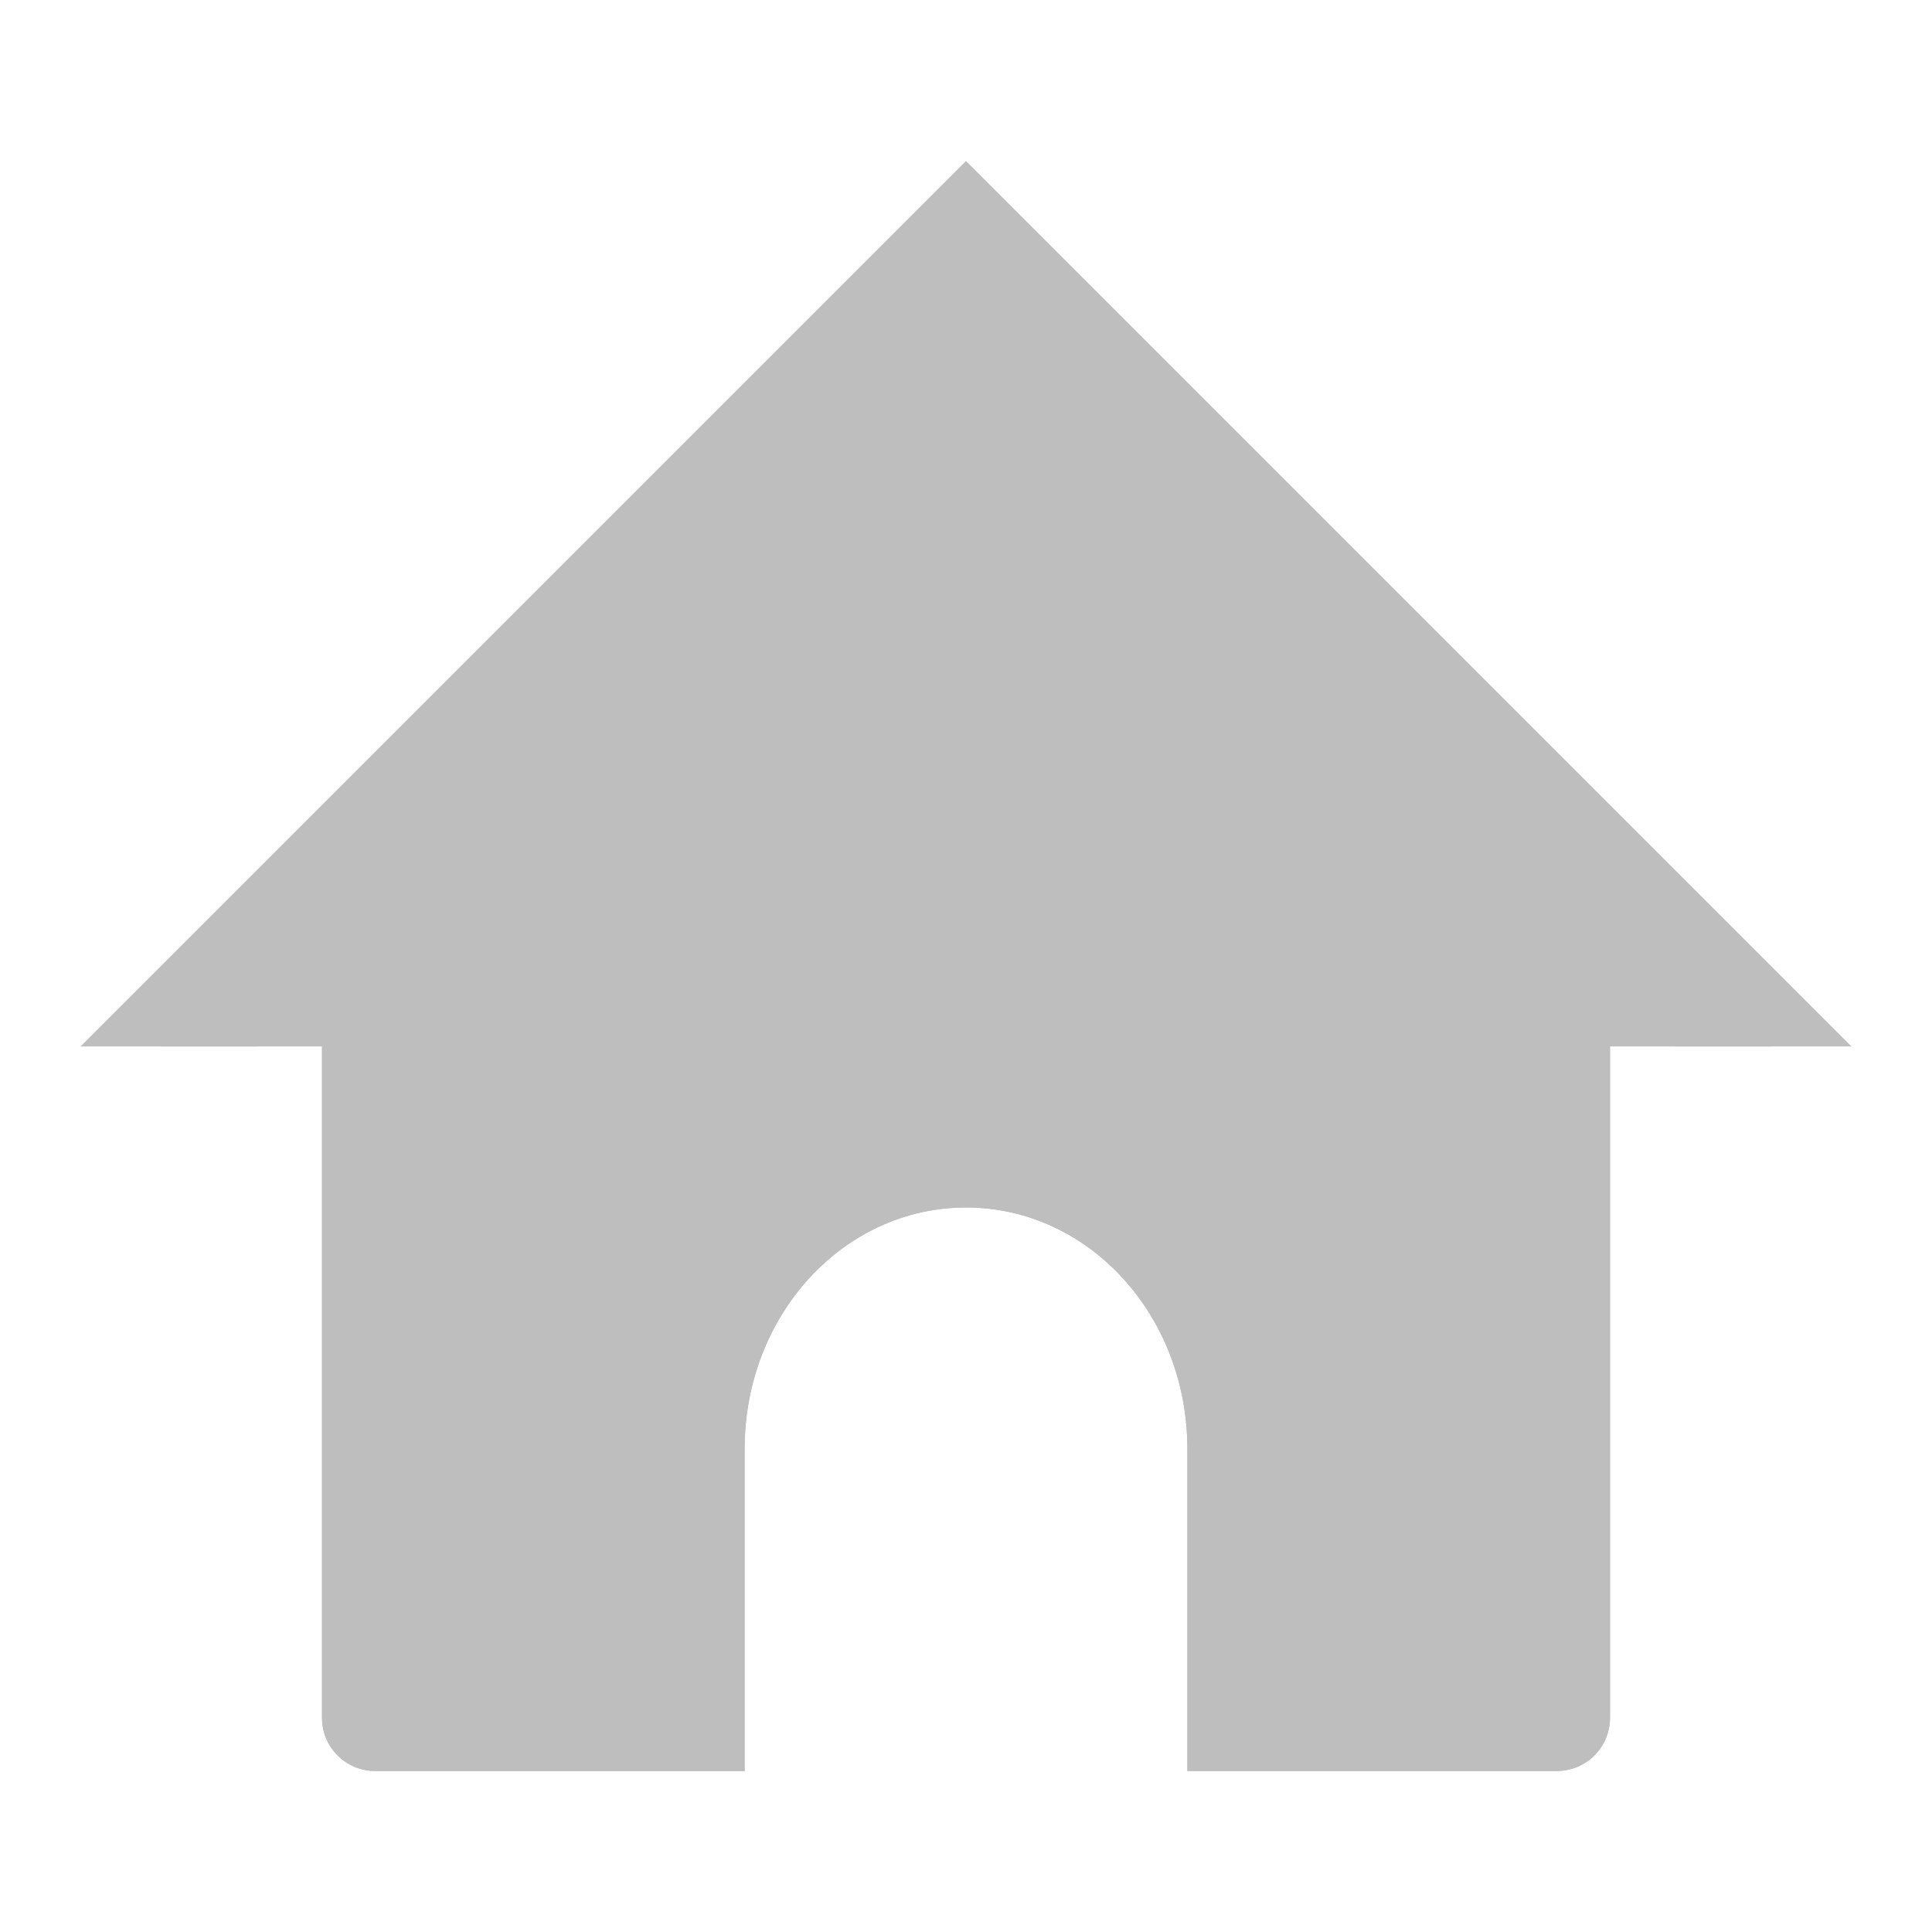
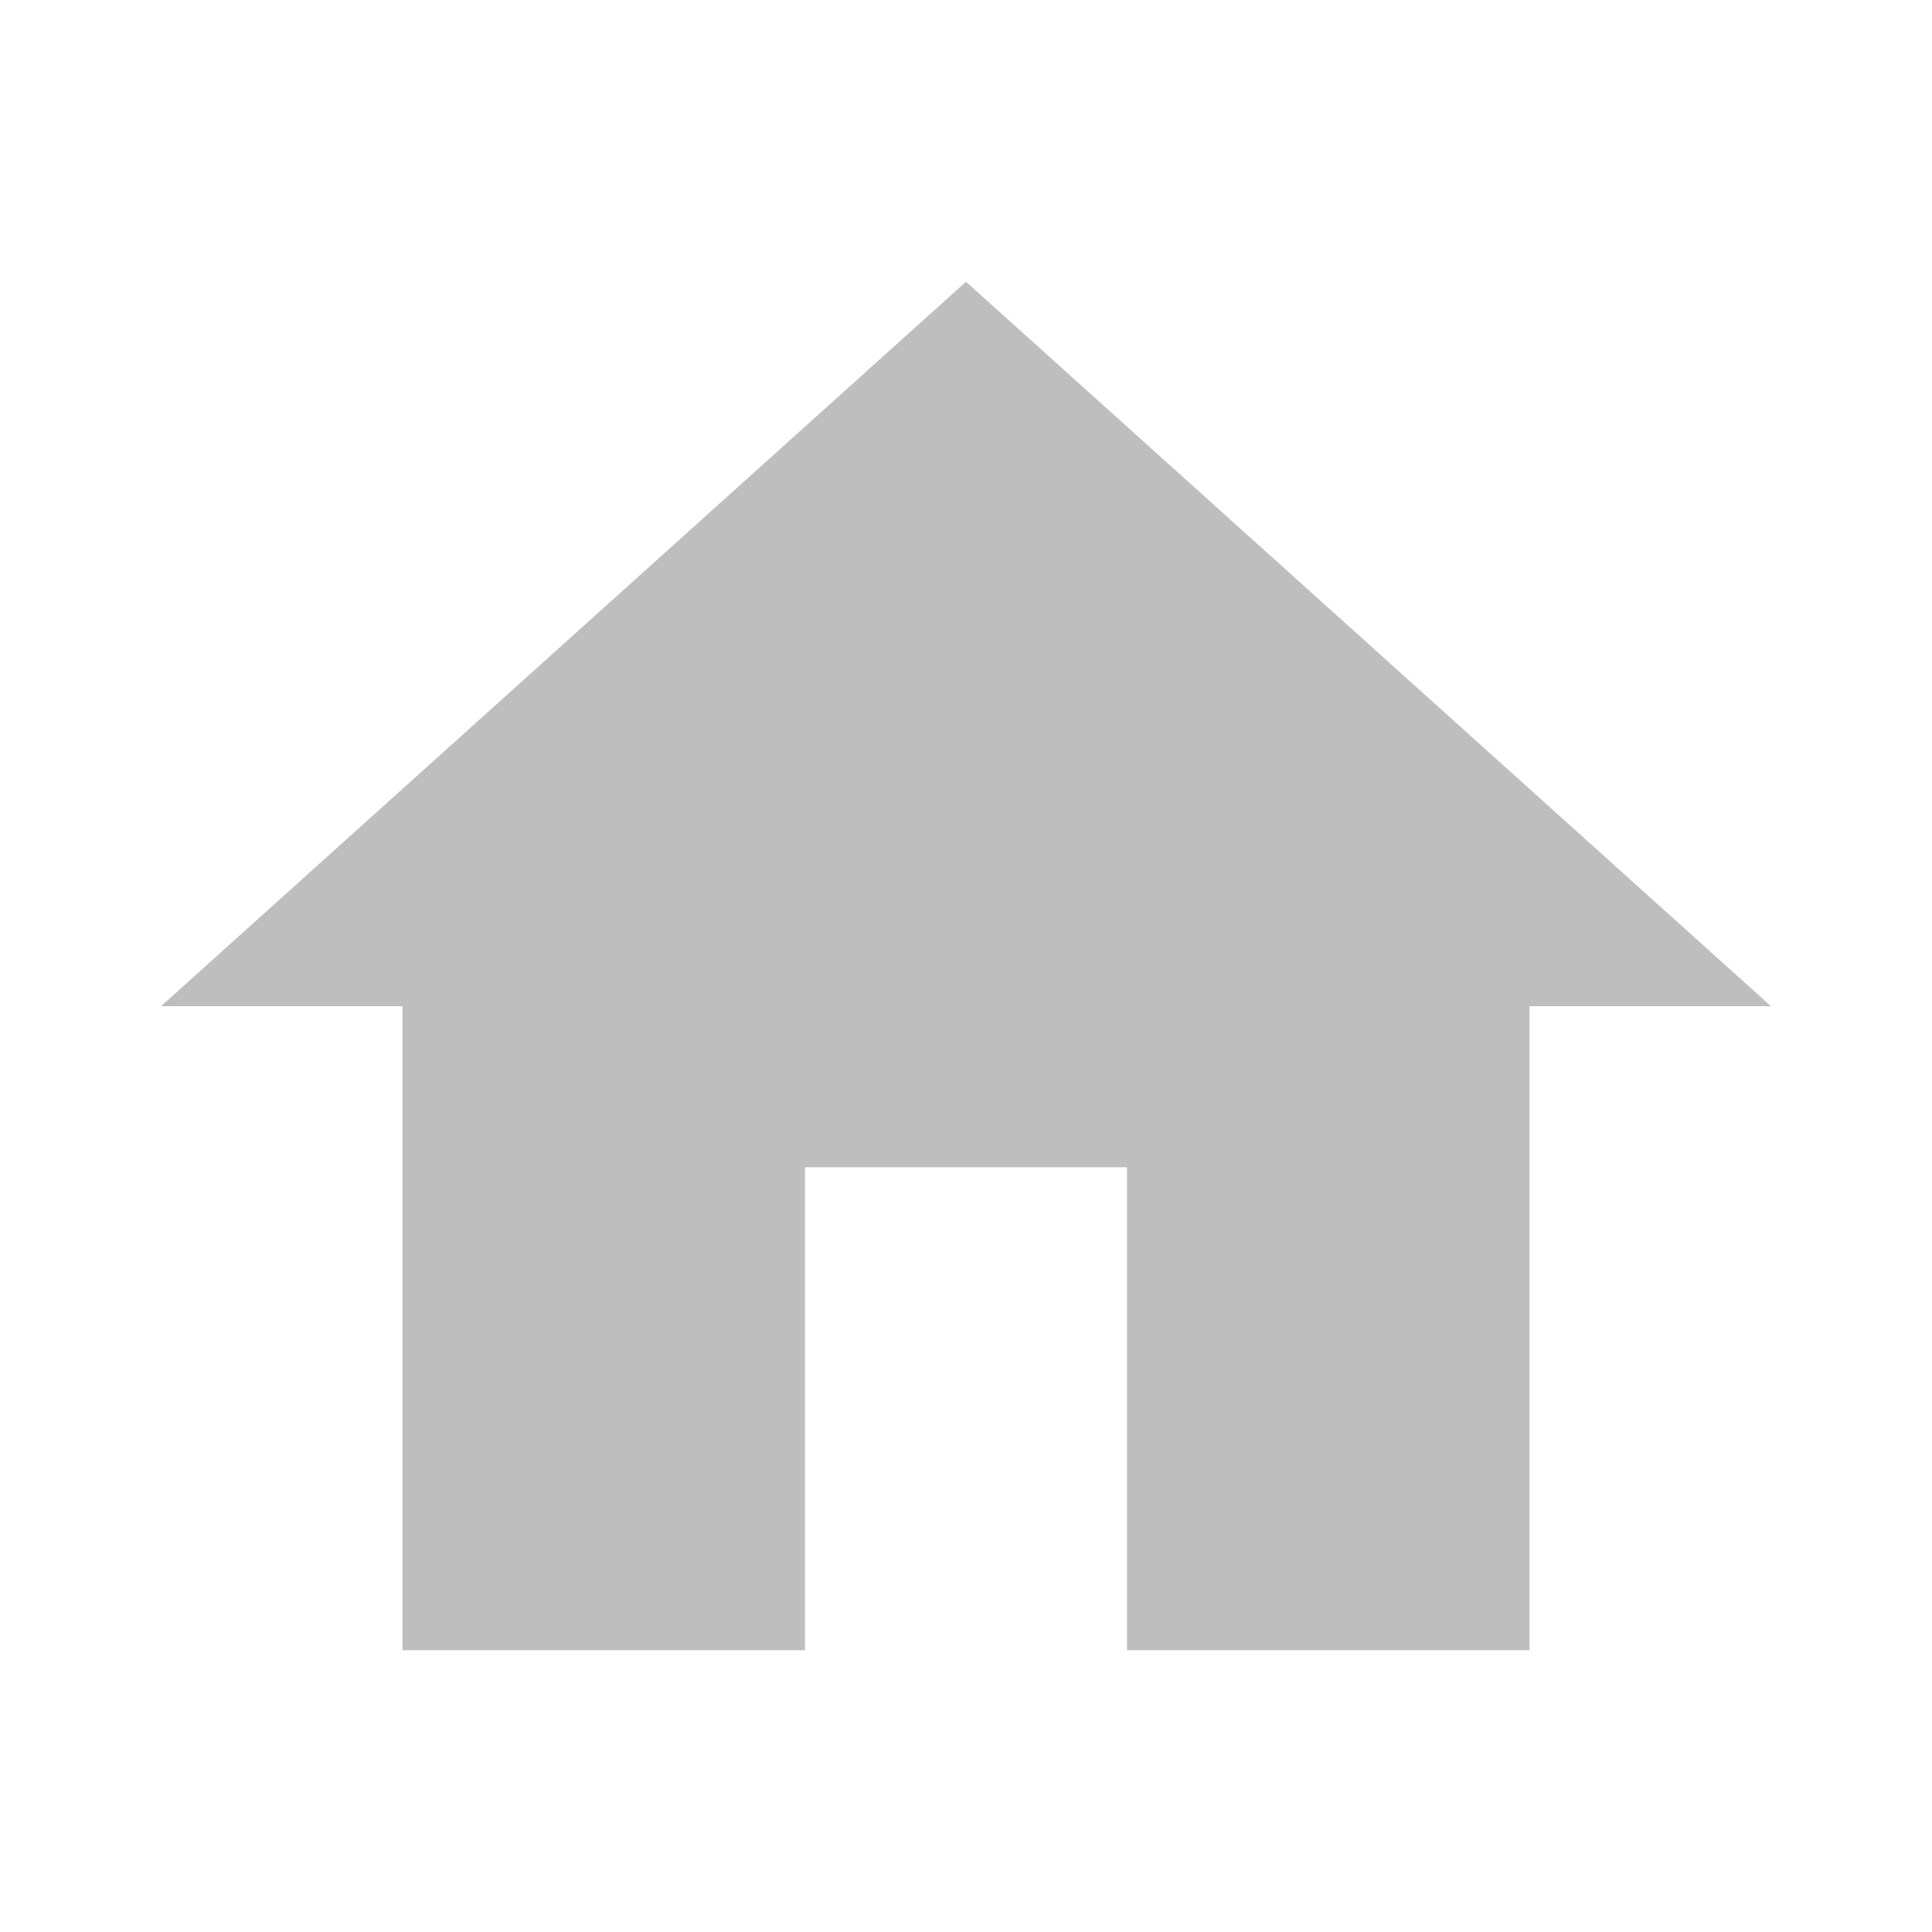
- <svg xmlns="http://www.w3.org/2000/svg" width="24" height="24" viewBox="0 0 24 24" id="svg4253" version="1.1">
-   <defs id="defs4255">
-     <marker orient="auto" refY="0.0" refX="0.0" id="DotL" style="overflow:visible">
-       <path id="path4282" d="M -2.5,-1.0 C -2.5,1.76 -4.74,4.0 -7.5,4.0 C -10.26,4.0 -12.5,1.76 -12.5,-1.0 C -12.5,-3.76 -10.26,-6.0 -7.5,-6.0 C -4.74,-6.0 -2.5,-3.76 -2.5,-1.0 z " style="fill-rule:evenodd;stroke:none;stroke-width:1pt;stroke-opacity:1;fill:#727272;fill-opacity:1" transform="scale(0.8) translate(7.4, 1)" />
-     </marker>
-   </defs>
-   <g id="layer1" transform="translate(0,-1028.362)">
-     <path style="fill:#bababa;fill-opacity:1;fill-rule:evenodd;stroke:none;stroke-width:0.265px;stroke-linecap:butt;stroke-linejoin:miter;stroke-opacity:1" d="m 35.877,1020.949 -9.012,8.521 0,11.479 6,0 0,-4.162 c 0,-1.881 1.32,-3.397 2.959,-3.397 l 0.082,0 c 1.639,0 2.959,1.515 2.959,3.397 l 0,4.162 6,0 0,-11.502 -8.988,-8.498 z" id="path4184" />
-     <g id="g4523" transform="translate(0,-0.9999987)">
-       <g id="g3350">
-         <path style="opacity:1;fill:#bababa;fill-opacity:1;stroke:none;stroke-width:0.971;stroke-linejoin:round;stroke-miterlimit:4;stroke-dasharray:none;stroke-opacity:1" d="M 4.662,1041.362 C 4.295,1041.362 4,1041.657 4,1042.024 l 0,8.676 c 0,0.367 0.295,0.662 0.662,0.662 l 4.588,0 0,-4 c 0,-1.662 1.226,-3 2.75,-3 1.524,0 2.75,1.338 2.75,3 l 0,4 4.588,0 c 0.367,0 0.662,-0.295 0.662,-0.662 l 0,-8.676 c 0,-0.367 -0.295,-0.662 -0.662,-0.662 l -14.676,0 z" id="rect4137" />
-         <path style="opacity:1;fill:#bebebe;fill-opacity:1;stroke:none;stroke-width:0.486;stroke-linecap:butt;stroke-linejoin:round;stroke-miterlimit:4;stroke-dasharray:none;stroke-opacity:1" d="m 12,1031.362 -5.5,5.5 -5.5,5.5 2.2,0 3.3,-3.3 5.5,-5.5 5.5,5.5 3.3,3.3 2.2,0 -5.5,-5.5 -5.5,-5.5 z" id="path4215" />
-         <path style="opacity:1;fill:#bebebe;fill-opacity:1;stroke:none;stroke-width:0.486;stroke-linecap:butt;stroke-linejoin:round;stroke-miterlimit:4;stroke-dasharray:none;stroke-opacity:1" d="m 12,1033.763 -5.264,5.264 -2.477,2.477 a 0.408,0.201 0 0 1 0.256,0.186 0.408,0.201 0 0 1 -0.029,0.074 l 15.264,0 c -0.007,-0.029 -0.02,-0.057 -0.02,-0.088 0,-0.052 0.016,-0.1 0.035,-0.146 L 17.264,1039.026 12,1033.763 Z" id="path4499" />
-         <path id="path4505" d="M 4.662,1041.362 C 4.295,1041.362 4,1041.657 4,1042.024 l 0,8.676 c 0,0.367 0.295,0.662 0.662,0.662 l 4.588,0 0,-4 c 0,-1.662 1.226,-3 2.75,-3 1.524,0 2.75,1.338 2.75,3 l 0,4 4.588,0 c 0.367,0 0.662,-0.295 0.662,-0.662 l 0,-8.676 c 0,-0.367 -0.295,-0.662 -0.662,-0.662 l -14.676,0 z" style="opacity:1;fill:#bebebe;fill-opacity:1;stroke:none;stroke-width:0.971;stroke-linejoin:round;stroke-miterlimit:4;stroke-dasharray:none;stroke-opacity:1" />
-         <path id="path4162" d="m 12,1032.362 -5,5 -5,5 2,0 3,-3 5,-5 5,5 3,3 2,0 -5,-5 -5,-5 z" style="opacity:1;fill:#bebebe;fill-opacity:1;stroke:none;stroke-width:0.486;stroke-linecap:butt;stroke-linejoin:round;stroke-miterlimit:4;stroke-dasharray:none;stroke-opacity:1" />
-       </g>
-     </g>
-   </g>
+ <svg xmlns="http://www.w3.org/2000/svg" width="24" height="24" viewBox="0 0 24 24" id="svg2" version="1.1">
+   <defs id="defs10" />
+   <path d="m 10,20.5 0,-6 4,0 0,6 5,0 0,-8 3,0 -10,-9 -10,9 3,0 0,8 z" id="path4" style="fill:#bebebe;fill-opacity:1" />
</svg>
